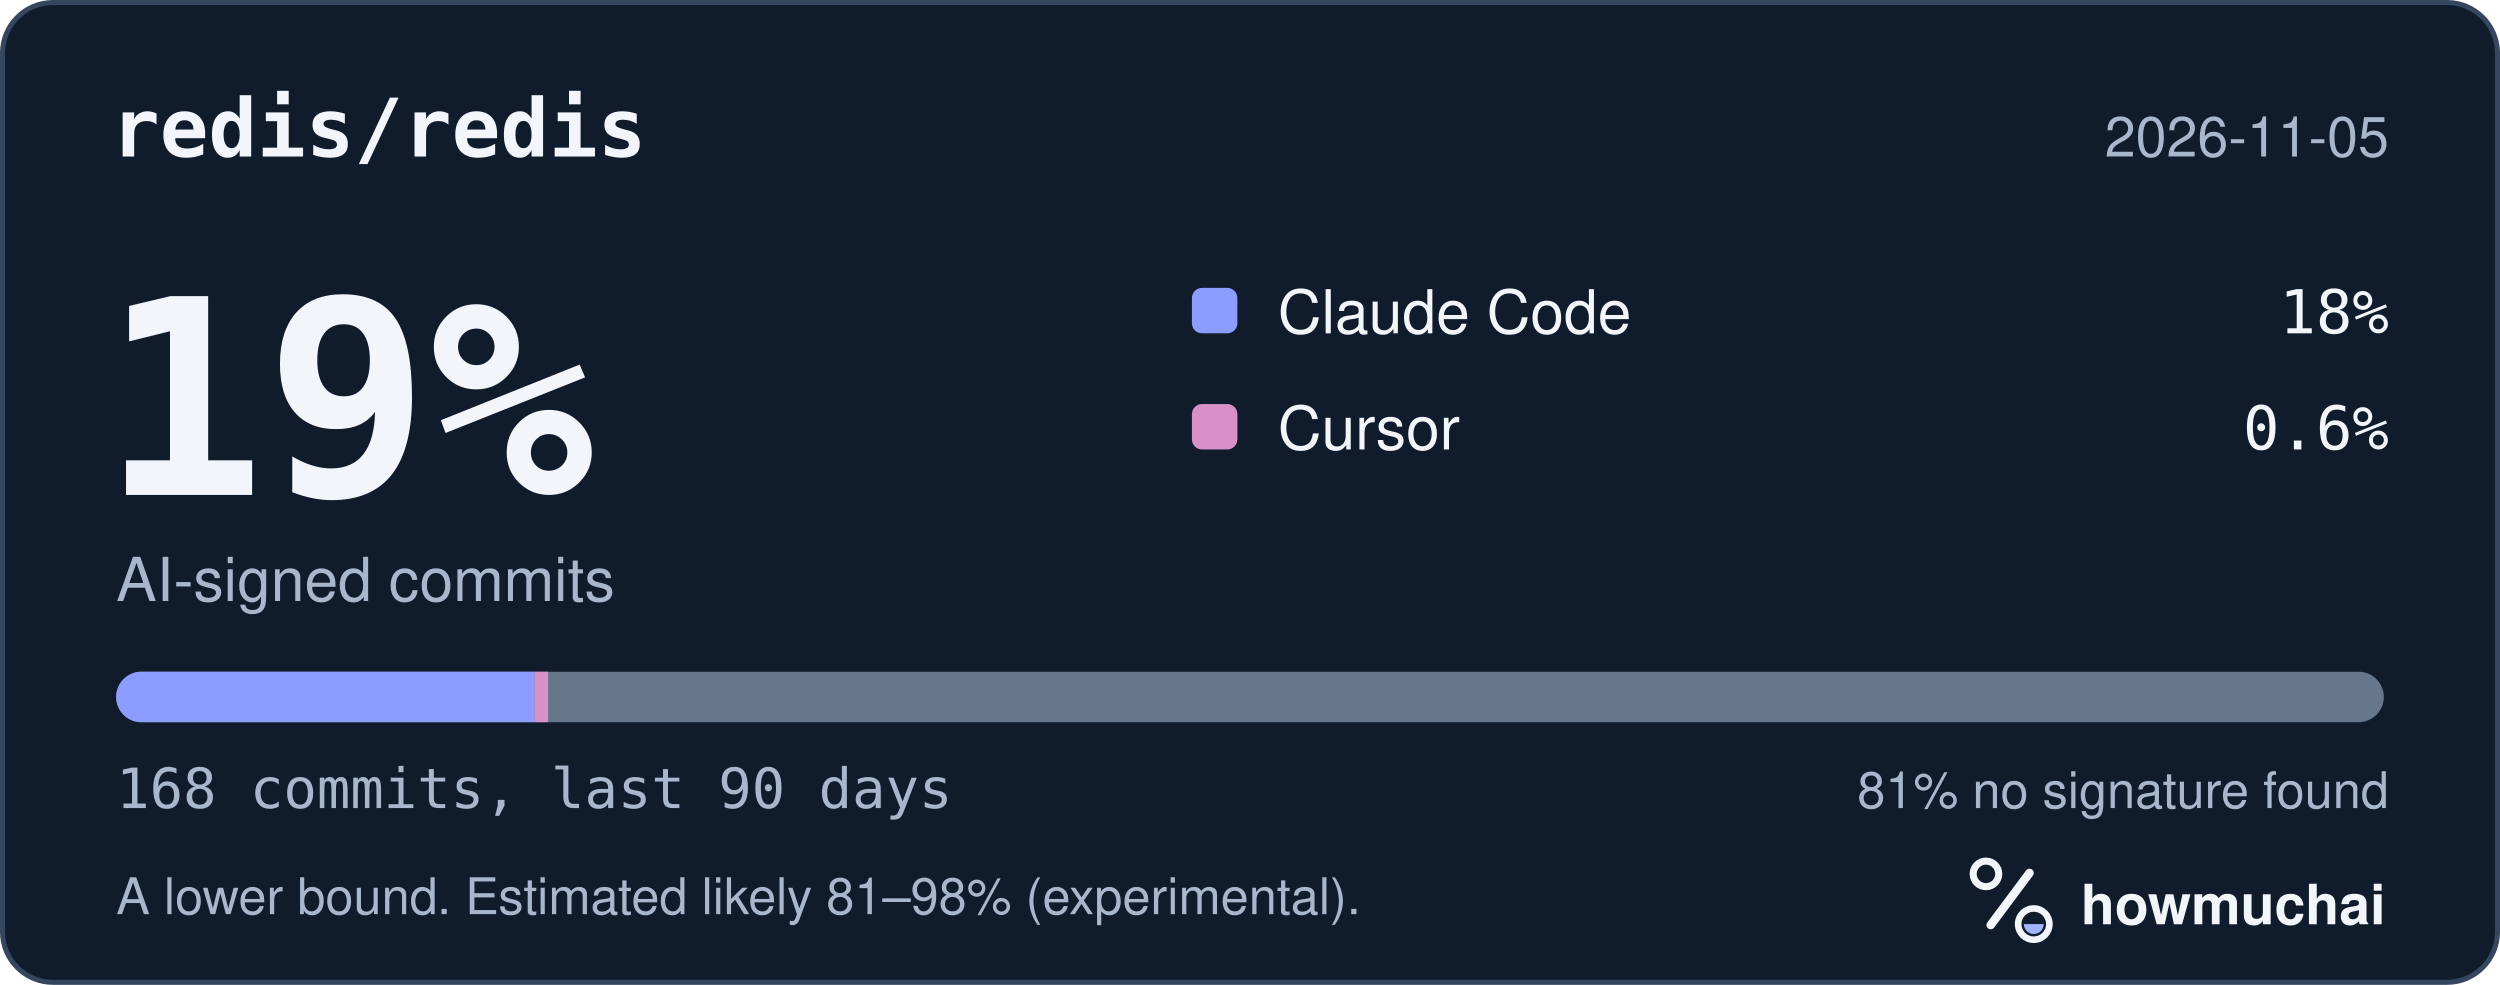
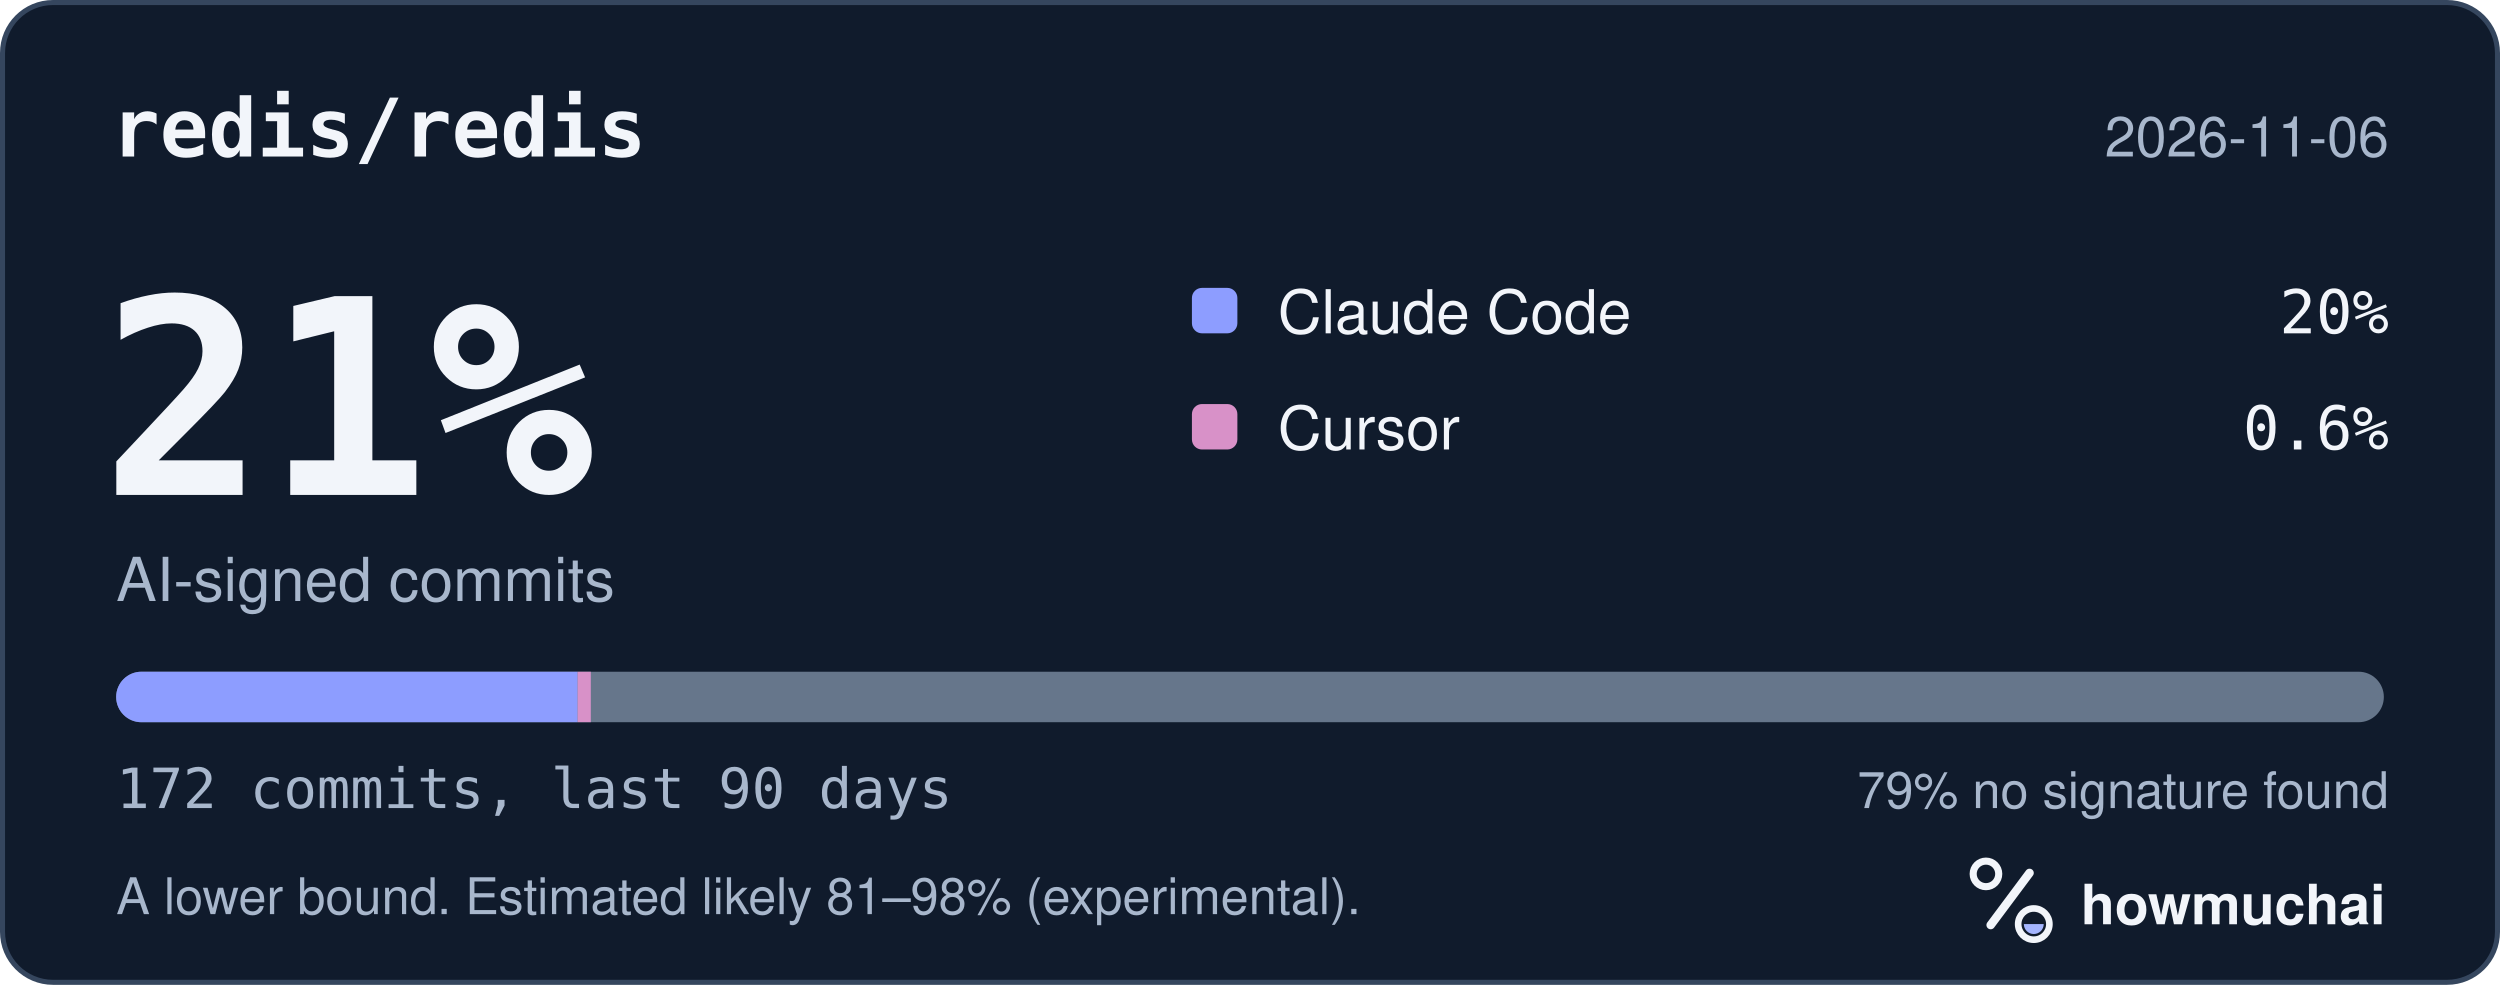
<svg xmlns="http://www.w3.org/2000/svg" width="495" height="195" viewBox="0 0 495 195" role="img" aria-labelledby="hm-t hm-d">
  <rect x="0.5" y="0.5" width="494" height="194" rx="10" fill="#101B2C" stroke="#35465E" />
  <text x="22" y="31" fill="#F2F5FA" font-family="ui-monospace, SF Mono, Menlo, Consolas, IBM Plex Mono, monospace" font-size="16" font-weight="600">redis/redis</text>
-   <text x="473" y="31" fill="#A8B7CC" font-family="-apple-system, BlinkMacSystemFont, Segoe UI, Helvetica, Arial, Fira Sans, sans-serif" font-size="11" text-anchor="end">2026-11-05</text>
-   <text x="20" y="98" fill="#F2F5FA" font-family="ui-monospace, SF Mono, Menlo, Consolas, IBM Plex Mono, monospace" font-size="54" font-weight="700">19%</text>
+   <text x="473" y="31" fill="#A8B7CC" font-family="-apple-system, BlinkMacSystemFont, Segoe UI, Helvetica, Arial, Fira Sans, sans-serif" font-size="11" text-anchor="end">2026-11-06</text>
+   <text x="20" y="98" fill="#F2F5FA" font-family="ui-monospace, SF Mono, Menlo, Consolas, IBM Plex Mono, monospace" font-size="54" font-weight="700">21%</text>
  <text x="23" y="119" fill="#A8B7CC" font-family="-apple-system, BlinkMacSystemFont, Segoe UI, Helvetica, Arial, Fira Sans, sans-serif" font-size="12">AI-signed commits</text>
  <rect x="236" y="57" width="9" height="9" rx="2" fill="#8D9DFF" />
  <text x="253" y="66" fill="#F2F5FA" font-family="-apple-system, BlinkMacSystemFont, Segoe UI, Helvetica, Arial, Fira Sans, sans-serif" font-size="12">Claude Code</text>
-   <text x="473" y="66" fill="#F2F5FA" font-family="ui-monospace, SF Mono, Menlo, Consolas, IBM Plex Mono, monospace" font-size="12" text-anchor="end">18%</text>
+   <text x="473" y="66" fill="#F2F5FA" font-family="ui-monospace, SF Mono, Menlo, Consolas, IBM Plex Mono, monospace" font-size="12" text-anchor="end">20%</text>
  <rect x="236" y="80" width="9" height="9" rx="2" fill="#D891C8" />
  <text x="253" y="89" fill="#F2F5FA" font-family="-apple-system, BlinkMacSystemFont, Segoe UI, Helvetica, Arial, Fira Sans, sans-serif" font-size="12">Cursor</text>
  <text x="473" y="89" fill="#F2F5FA" font-family="ui-monospace, SF Mono, Menlo, Consolas, IBM Plex Mono, monospace" font-size="12" text-anchor="end">0.6%</text>
  <defs>
    <clipPath id="hm-bar">
      <rect x="23" y="133" width="449" height="10" rx="5" />
    </clipPath>
  </defs>
  <rect x="23" y="133" width="449" height="10" rx="5" fill="#66768B" />
  <g clip-path="url(#hm-bar)">
-     <rect x="23.00" y="133" width="82.85" height="10" fill="#8D9DFF" />
-     <rect x="105.85" y="133" width="2.67" height="10" fill="#D891C8" />
+     <rect x="23.00" y="133" width="91.37" height="10" fill="#8D9DFF" />
+     <rect x="114.37" y="133" width="2.61" height="10" fill="#D891C8" />
  </g>
-   <text x="23" y="160" fill="#A8B7CC" font-family="ui-monospace, SF Mono, Menlo, Consolas, IBM Plex Mono, monospace" font-size="11">168 commits, last 90 days</text>
-   <text x="473" y="160" fill="#A8B7CC" font-family="-apple-system, BlinkMacSystemFont, Segoe UI, Helvetica, Arial, Fira Sans, sans-serif" font-size="10" text-anchor="end">81% no signature found</text>
+   <text x="23" y="160" fill="#A8B7CC" font-family="ui-monospace, SF Mono, Menlo, Consolas, IBM Plex Mono, monospace" font-size="11">172 commits, last 90 days</text>
+   <text x="473" y="160" fill="#A8B7CC" font-family="-apple-system, BlinkMacSystemFont, Segoe UI, Helvetica, Arial, Fira Sans, sans-serif" font-size="10" text-anchor="end">79% no signature found</text>
  <text x="23" y="181" fill="#A8B7CC" font-family="-apple-system, BlinkMacSystemFont, Segoe UI, Helvetica, Arial, Fira Sans, sans-serif" font-size="10">A lower bound. Estimated likely 81–98% (experimental).</text>
  <g transform="translate(386 166) scale(0.046875)">
    <circle cx="154" cy="150" r="54" fill="none" stroke="#F2F5FA" stroke-width="30" />
    <path d="M174 366 338 146" fill="none" stroke="#F2F5FA" stroke-width="36" stroke-linecap="round" />
    <circle cx="356" cy="362" r="66" fill="none" stroke="#F2F5FA" stroke-width="28" />
    <path d="M314 362a42 42 0 0 0 84 0Z" fill="#A4B5FF" />
  </g>
  <text x="412" y="183" fill="#F2F5FA" font-family="-apple-system, BlinkMacSystemFont, Segoe UI, Helvetica, Arial, Fira Sans, sans-serif" font-size="11" font-weight="650">howmuchai</text>
</svg>
